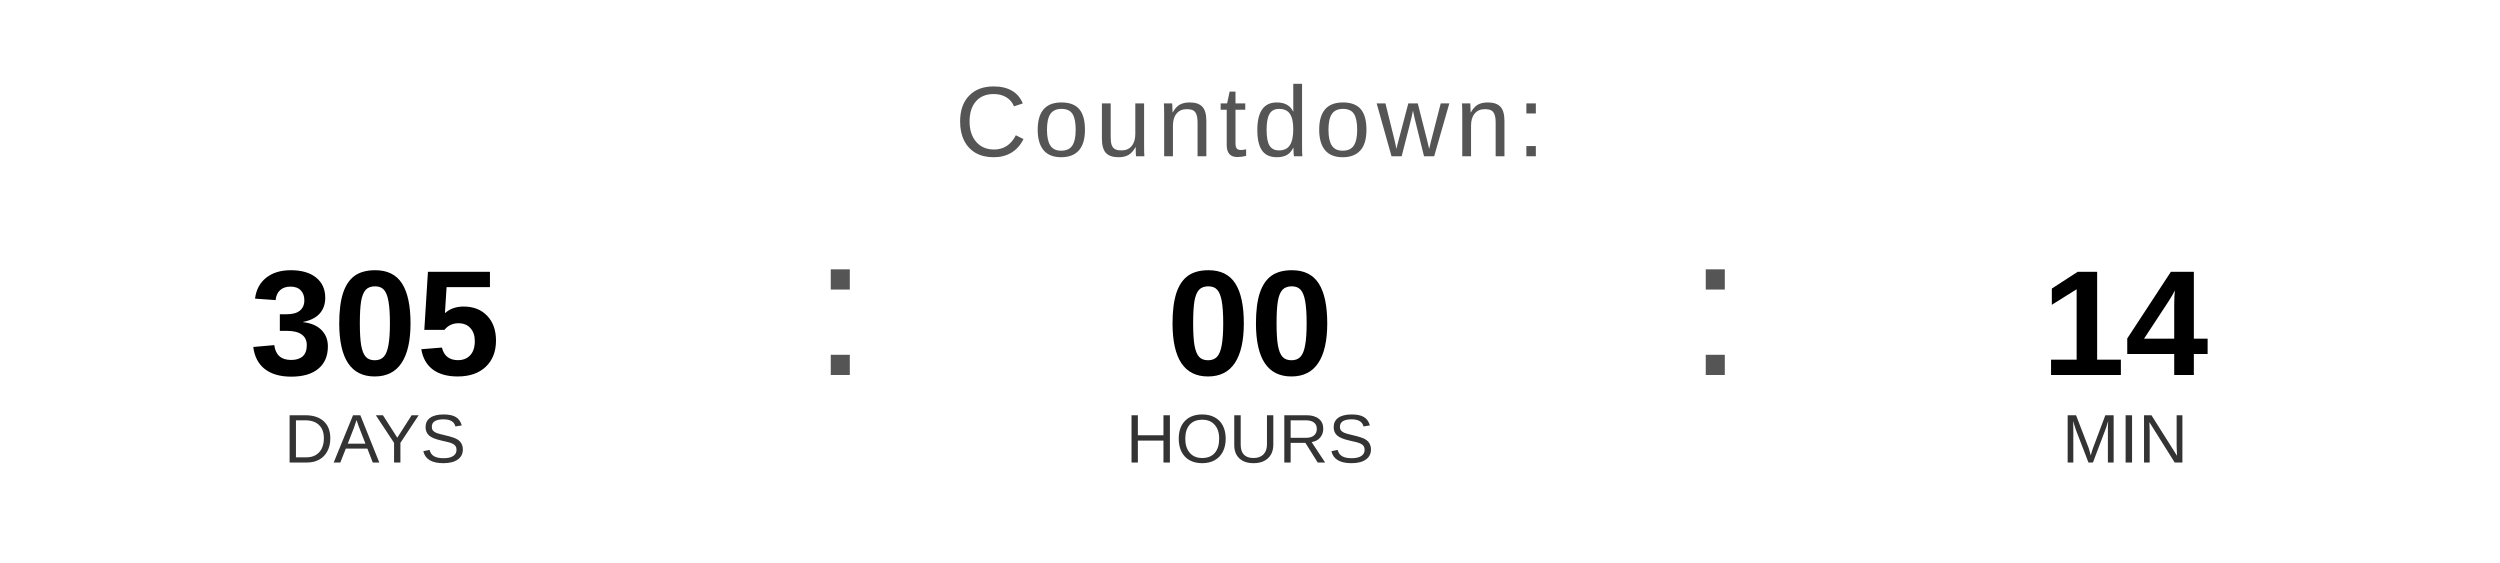
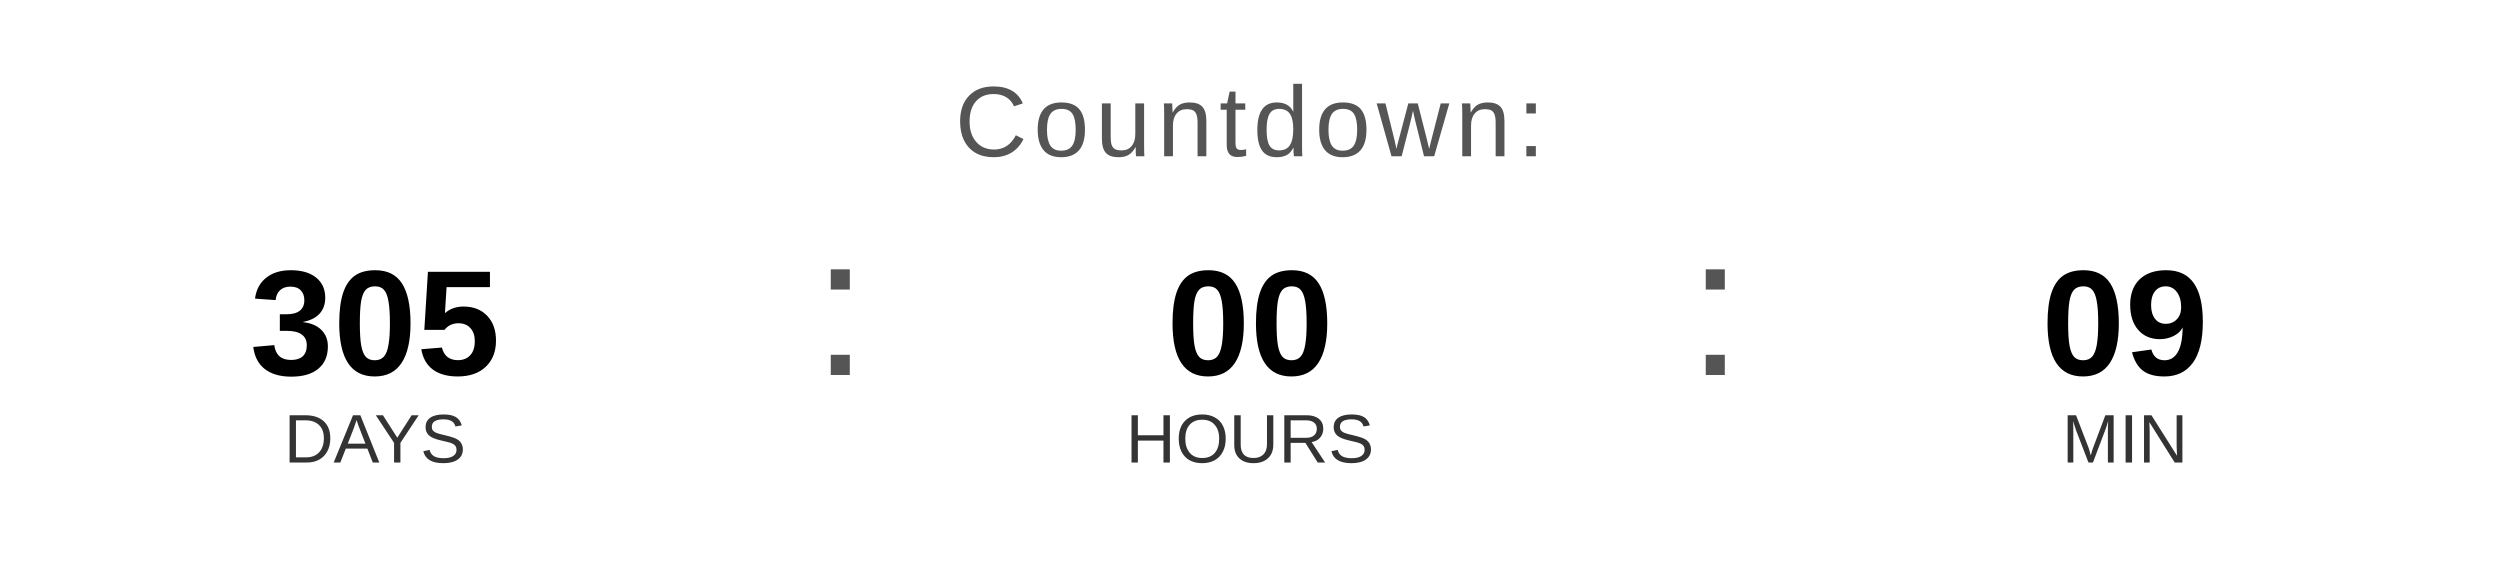
<svg xmlns="http://www.w3.org/2000/svg" width="400" height="90" viewBox="0 0 400 90">
  <text x="200" y="25" font-family="Arial, Helvetica, sans-serif" font-size="16" fill="#555555" text-anchor="middle" letter-spacing="1">
    Countdown:
  </text>
  <text x="60" y="60" font-family="Arial, Helvetica, sans-serif" font-size="24" font-weight="bold" fill="#000000" text-anchor="middle">305</text>
  <text x="60" y="74" font-family="Arial, Helvetica, sans-serif" font-size="11" fill="#333333" text-anchor="middle">DAYS</text>
  <text x="130" y="60" font-family="Arial, sans-serif" font-size="32" fill="#555555">:</text>
  <text x="200" y="60" font-family="Arial, Helvetica, sans-serif" font-size="24" font-weight="bold" fill="#000000" text-anchor="middle">00</text>
  <text x="200" y="74" font-family="Arial, Helvetica, sans-serif" font-size="11" fill="#333333" text-anchor="middle">HOURS</text>
  <text x="270" y="60" font-family="Arial, sans-serif" font-size="32" fill="#555555">:</text>
-   <text x="340" y="60" font-family="Arial, Helvetica, sans-serif" font-size="24" font-weight="bold" fill="#000000" text-anchor="middle">14</text>
+   <text x="340" y="60" font-family="Arial, Helvetica, sans-serif" font-size="24" font-weight="bold" fill="#000000" text-anchor="middle">09</text>
  <text x="340" y="74" font-family="Arial, Helvetica, sans-serif" font-size="11" fill="#333333" text-anchor="middle">MIN</text>
</svg>
